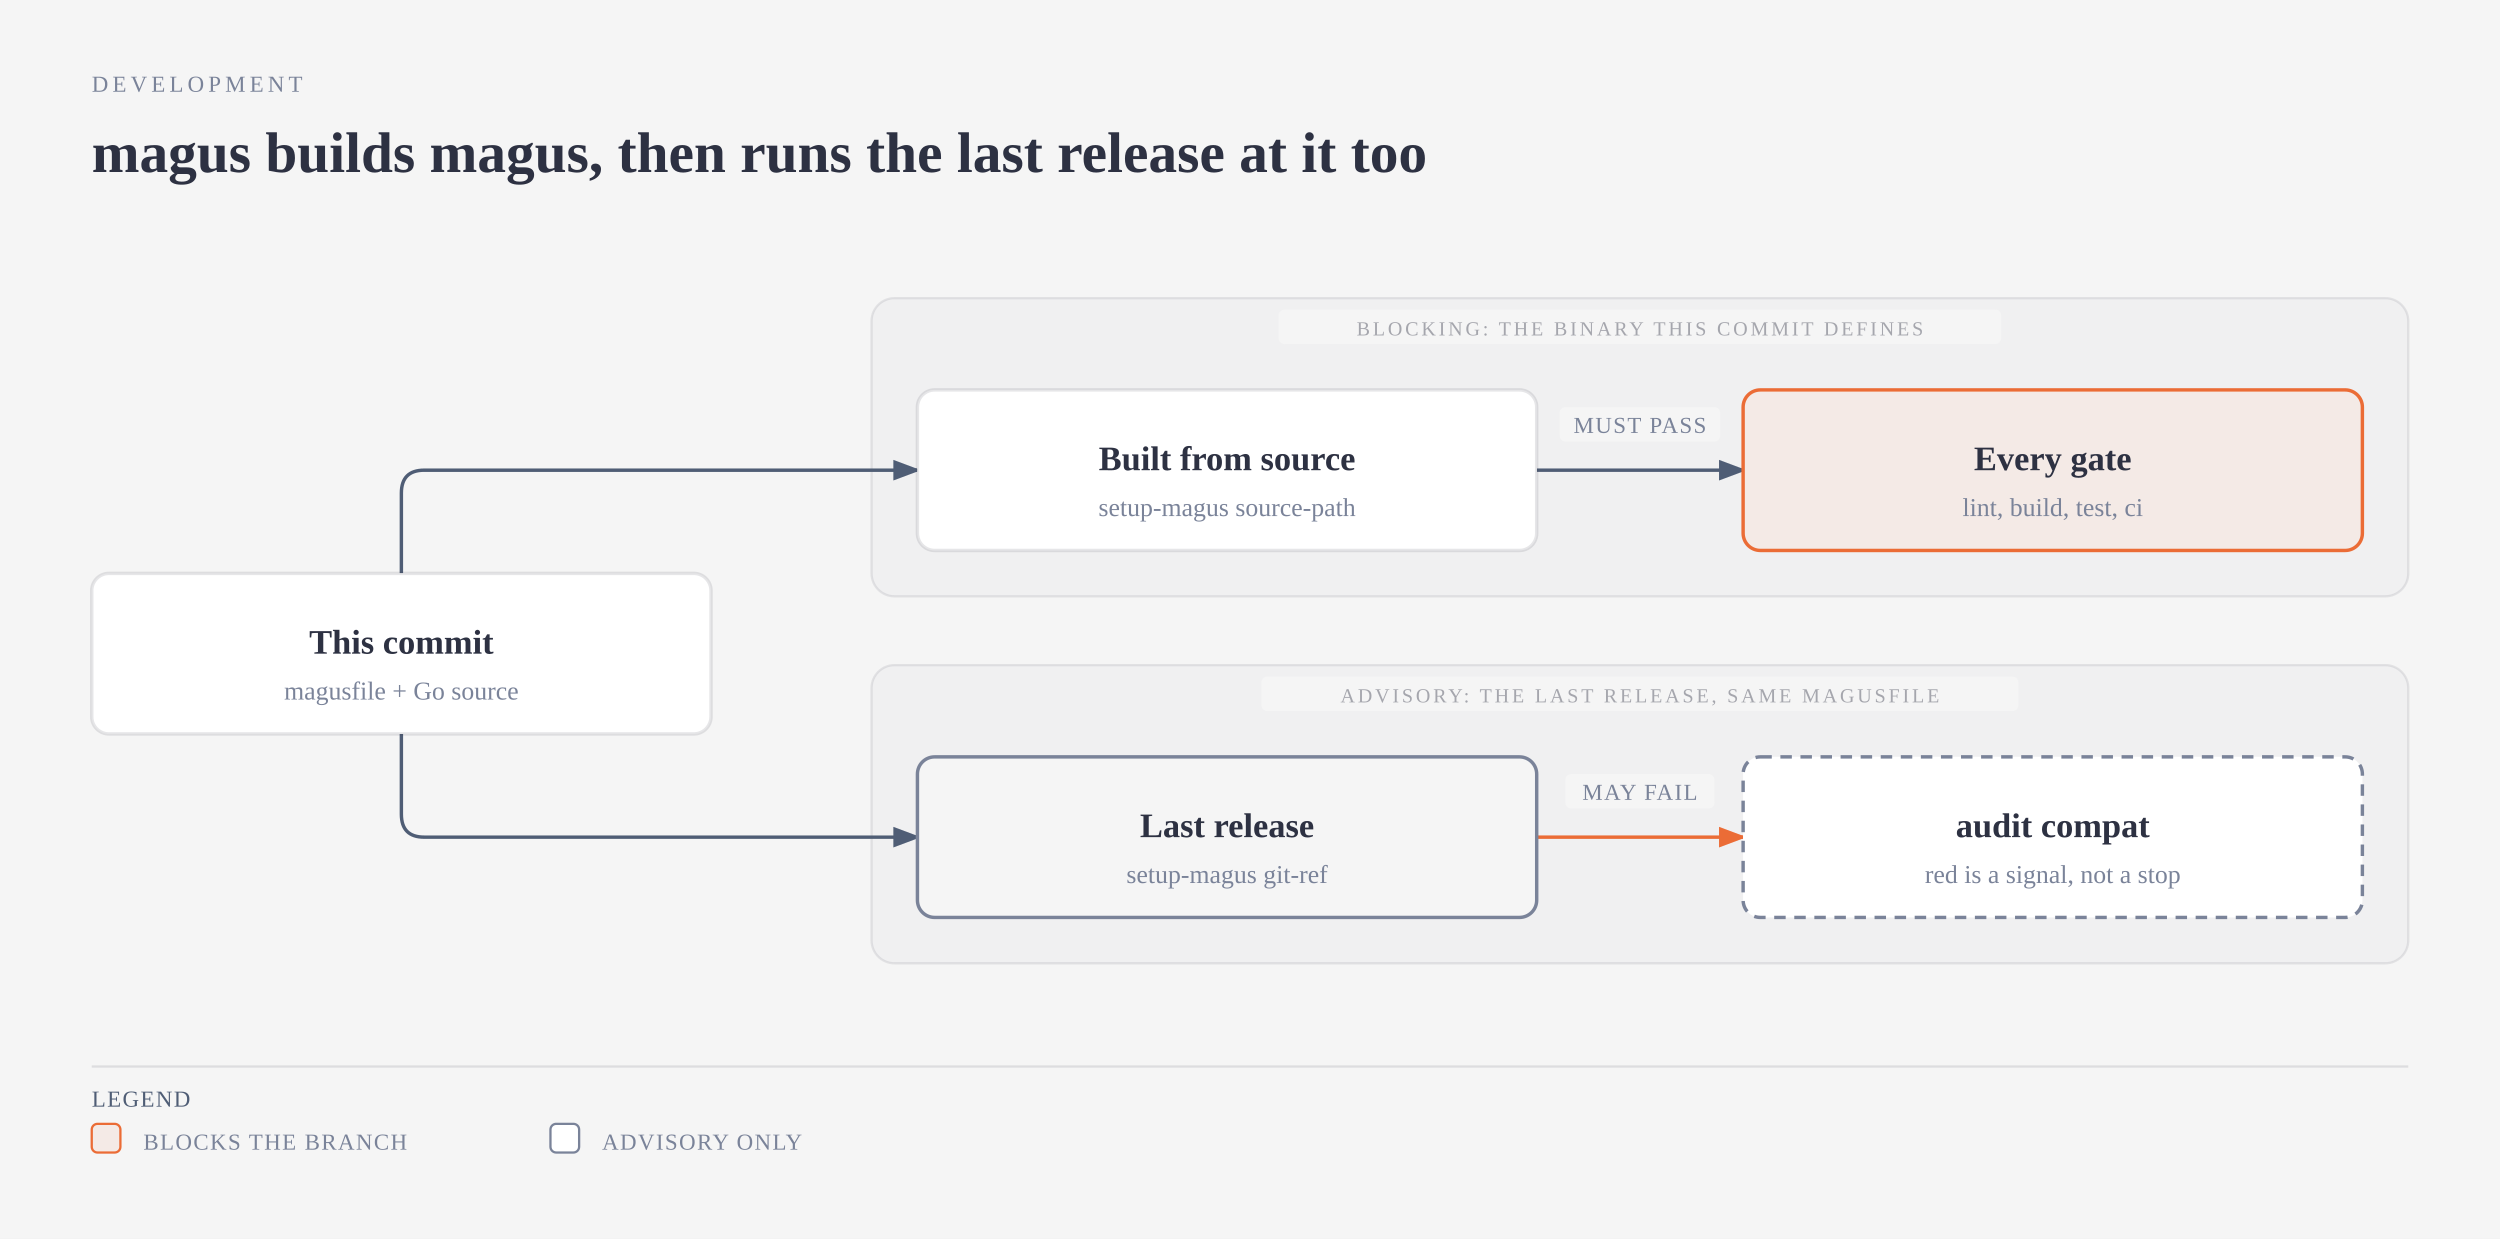
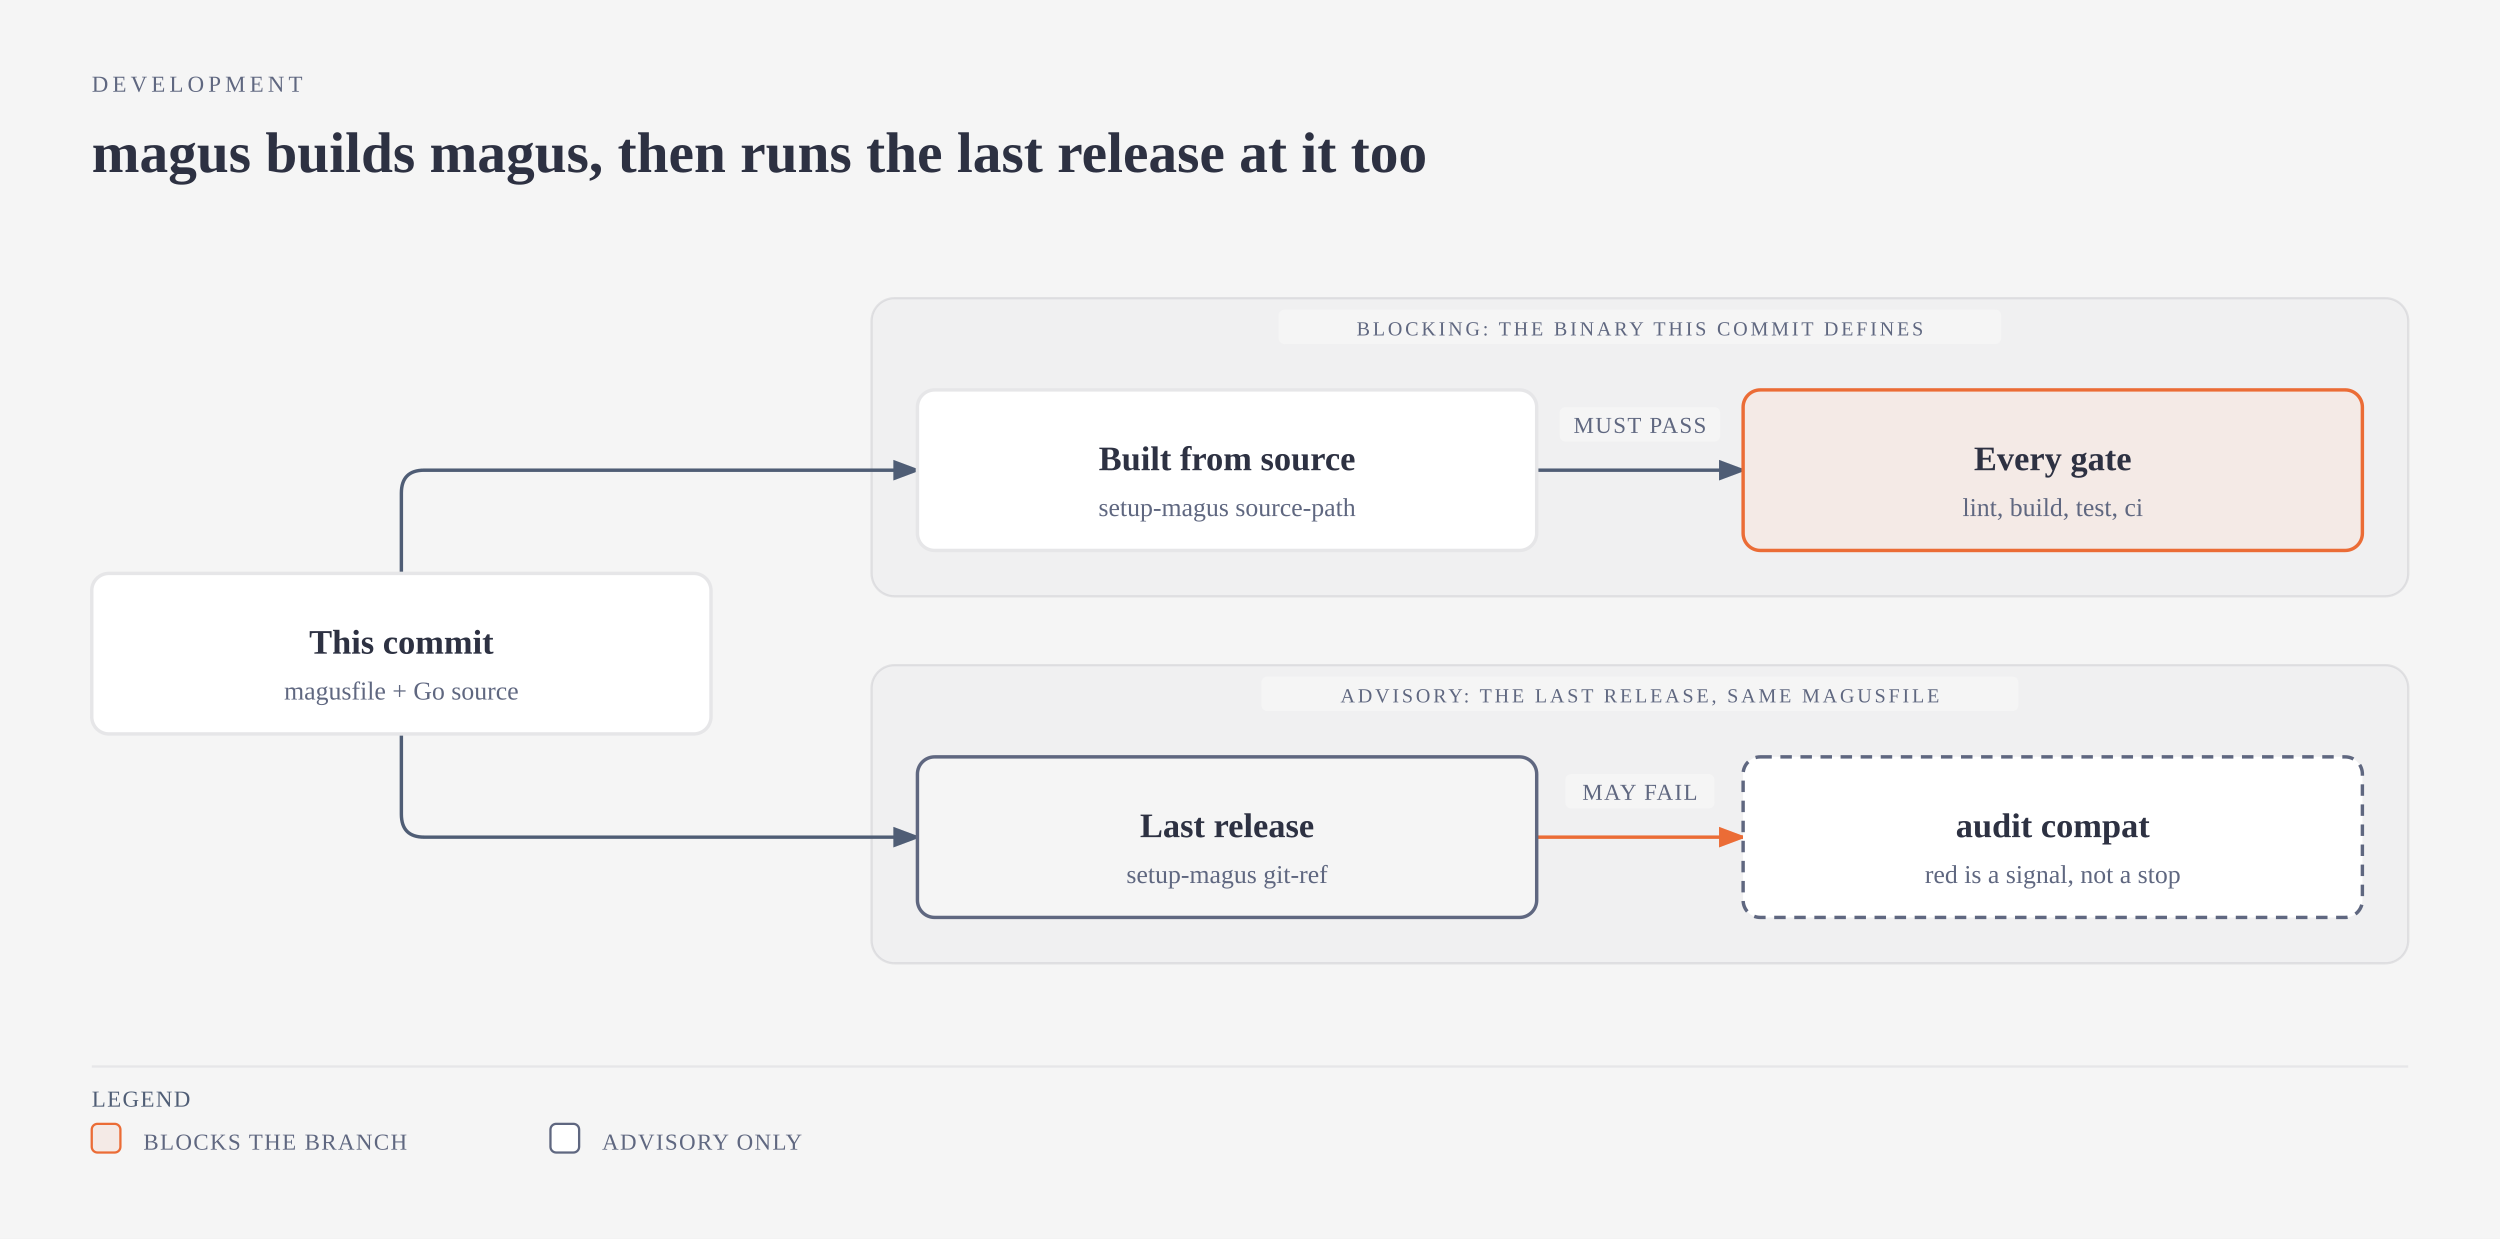
<svg xmlns="http://www.w3.org/2000/svg" viewBox="0 0 872 432" width="872" height="432" role="img" aria-labelledby="dogfood-title dogfood-desc" class="magus-diagram">
  <defs>
    <marker id="dogfood-arrow-default" markerWidth="8" markerHeight="6" refX="7" refY="3" orient="auto">
      <polygon points="0 0, 8 3, 0 6" fill="#4f5d75" />
    </marker>
    <marker id="dogfood-arrow-accent" markerWidth="8" markerHeight="6" refX="7" refY="3" orient="auto">
      <polygon points="0 0, 8 3, 0 6" fill="#eb6c36" />
    </marker>
    <marker id="dogfood-arrow-link" markerWidth="8" markerHeight="6" refX="7" refY="3" orient="auto">
      <polygon points="0 0, 8 3, 0 6" fill="#2e5aa8" />
    </marker>
  </defs>
  <rect width="100%" height="100%" fill="#f5f5f5" />
-   <text x="32" y="32" fill="#7a8399" font-size="8" font-family="var(--pico-font-family-monospace, monospace)" style="font-variant-ligatures:none" letter-spacing="0.18em">DEVELOPMENT</text>
+   <text x="32" y="32" fill="#5f6780" font-size="8" font-family="var(--pico-font-family-monospace, monospace)" style="font-variant-ligatures:none" letter-spacing="0.18em">DEVELOPMENT</text>
  <text x="32" y="60" fill="#2d3142" font-size="20" font-weight="600" font-family="var(--pico-font-family, sans-serif)">magus builds magus, then runs the last release at it too</text>
  <g transform="translate(0,40)">
    <rect x="304" y="64" width="536" height="104" rx="8" fill="#2d3142" fill-opacity="0.02" stroke="#2d3142" stroke-opacity="0.1" stroke-width="0.8" />
    <rect x="446" y="68" width="252" height="12" rx="2" fill="#f5f5f5" />
-     <text x="572" y="77" fill="#2d3142" fill-opacity="0.4" font-size="7" font-family="var(--pico-font-family-monospace, monospace)" style="font-variant-ligatures:none" text-anchor="middle" letter-spacing="0.14em">BLOCKING: THE BINARY THIS COMMIT DEFINES</text>
+     <text x="572" y="77" fill="#5f6780" font-size="7" font-family="var(--pico-font-family-monospace, monospace)" style="font-variant-ligatures:none" text-anchor="middle" letter-spacing="0.14em">BLOCKING: THE BINARY THIS COMMIT DEFINES</text>
    <rect x="304" y="192" width="536" height="104" rx="8" fill="#2d3142" fill-opacity="0.02" stroke="#2d3142" stroke-opacity="0.1" stroke-width="0.8" />
    <rect x="440" y="196" width="264" height="12" rx="2" fill="#f5f5f5" />
-     <text x="572" y="205" fill="#2d3142" fill-opacity="0.4" font-size="7" font-family="var(--pico-font-family-monospace, monospace)" style="font-variant-ligatures:none" text-anchor="middle" letter-spacing="0.14em">ADVISORY: THE LAST RELEASE, SAME MAGUSFILE</text>
-     <path data-edge="commit-&gt;fromsource" id="dogfood-edge-commit-fromsource" d="M 140 160 L 140 132 Q 140 124 148 124 L 320 124" fill="none" stroke="#4f5d75" stroke-width="1.2" marker-end="url(#dogfood-arrow-default)" />
-     <path data-edge="commit-&gt;pinned" id="dogfood-edge-commit-pinned" d="M 140 216 L 140 244 Q 140 252 148 252 L 320 252" fill="none" stroke="#4f5d75" stroke-width="1.2" marker-end="url(#dogfood-arrow-default)" />
-     <path data-edge="fromsource-&gt;gates" id="dogfood-edge-fromsource-gates" d="M 536 124 L 608 124" fill="none" stroke="#4f5d75" stroke-width="1.2" marker-end="url(#dogfood-arrow-default)" />
-     <path data-edge="pinned-&gt;compat" id="dogfood-edge-pinned-compat" d="M 536 252 L 608 252" fill="none" stroke="#eb6c36" stroke-width="1.2" marker-end="url(#dogfood-arrow-accent)" />
+     <text x="572" y="205" fill="#5f6780" font-size="7" font-family="var(--pico-font-family-monospace, monospace)" style="font-variant-ligatures:none" text-anchor="middle" letter-spacing="0.14em">ADVISORY: THE LAST RELEASE, SAME MAGUSFILE</text>
+     <path data-edge="external:This commit-&gt;external:Built from source" id="dogfood-edge-external_3aThis_20commit-external_3aBuilt_20from_20source" d="M 140 160 L 140 132 Q 140 124 148 124 L 320 124" fill="none" stroke="#4f5d75" stroke-width="1.2" marker-end="url(#dogfood-arrow-default)" />
+     <path data-edge="external:This commit-&gt;external:Last release" id="dogfood-edge-external_3aThis_20commit-external_3aLast_20release" d="M 140 216 L 140 244 Q 140 252 148 252 L 320 252" fill="none" stroke="#4f5d75" stroke-width="1.2" marker-end="url(#dogfood-arrow-default)" />
+     <path data-edge="external:Built from source-&gt;external:Every gate" id="dogfood-edge-external_3aBuilt_20from_20source-external_3aEvery_20gate" d="M 536 124 L 608 124" fill="none" stroke="#4f5d75" stroke-width="1.2" marker-end="url(#dogfood-arrow-default)" />
+     <path data-edge="external:Last release-&gt;external:audit compat" id="dogfood-edge-external_3aLast_20release-external_3aaudit_20compat" d="M 536 252 L 608 252" fill="none" stroke="#eb6c36" stroke-width="1.2" marker-end="url(#dogfood-arrow-accent)" />
    <rect x="544" y="102" width="56" height="12" rx="2" fill="#f5f5f5" />
-     <text x="572" y="111" fill="#7a8399" font-size="8" font-family="var(--pico-font-family-monospace, monospace)" style="font-variant-ligatures:none" text-anchor="middle" letter-spacing="0.06em">MUST PASS</text>
+     <text x="572" y="111" fill="#5f6780" font-size="8" font-family="var(--pico-font-family-monospace, monospace)" style="font-variant-ligatures:none" text-anchor="middle" letter-spacing="0.06em">MUST PASS</text>
    <rect x="546" y="230" width="52" height="12" rx="2" fill="#f5f5f5" />
-     <text x="572" y="239" fill="#7a8399" font-size="8" font-family="var(--pico-font-family-monospace, monospace)" style="font-variant-ligatures:none" text-anchor="middle" letter-spacing="0.06em">MAY FAIL</text>
-     <g data-node="commit">
+     <text x="572" y="239" fill="#5f6780" font-size="8" font-family="var(--pico-font-family-monospace, monospace)" style="font-variant-ligatures:none" text-anchor="middle" letter-spacing="0.06em">MAY FAIL</text>
+     <g data-node="external:This commit">
      <rect x="32" y="160" width="216" height="56" rx="6" fill="#f5f5f5" />
-       <rect x="32" y="160" width="216" height="56" rx="6" fill="#ffffff" stroke="rgba(45,49,66,0.12)" stroke-width="1.2" />
+       <rect x="32" y="160" width="216" height="56" rx="6" fill="#ffffff" stroke="#e6e6e8" stroke-width="1.2" />
      <text x="140" y="188" fill="#2d3142" font-size="12" font-weight="600" font-family="var(--pico-font-family, sans-serif)" text-anchor="middle">This commit</text>
-       <text x="140" y="204" fill="#7a8399" font-size="9" font-family="var(--pico-font-family-monospace, monospace)" style="font-variant-ligatures:none" text-anchor="middle">magusfile + Go source</text>
+       <text x="140" y="204" fill="#5f6780" font-size="9" font-family="var(--pico-font-family-monospace, monospace)" style="font-variant-ligatures:none" text-anchor="middle">magusfile + Go source</text>
    </g>
-     <g data-node="fromsource">
+     <g data-node="external:Built from source">
      <rect x="320" y="96" width="216" height="56" rx="6" fill="#f5f5f5" />
-       <rect x="320" y="96" width="216" height="56" rx="6" fill="#ffffff" stroke="rgba(45,49,66,0.12)" stroke-width="1.2" />
+       <rect x="320" y="96" width="216" height="56" rx="6" fill="#ffffff" stroke="#e6e6e8" stroke-width="1.2" />
      <text x="428" y="124" fill="#2d3142" font-size="12" font-weight="600" font-family="var(--pico-font-family, sans-serif)" text-anchor="middle">Built from source</text>
-       <text x="428" y="140" fill="#7a8399" font-size="9" font-family="var(--pico-font-family-monospace, monospace)" style="font-variant-ligatures:none" text-anchor="middle">setup-magus source-path</text>
+       <text x="428" y="140" fill="#5f6780" font-size="9" font-family="var(--pico-font-family-monospace, monospace)" style="font-variant-ligatures:none" text-anchor="middle">setup-magus source-path</text>
    </g>
-     <g data-node="gates">
+     <g data-node="external:Last release">
+       <rect x="320" y="224" width="216" height="56" rx="6" fill="#f5f5f5" />
+       <rect x="320" y="224" width="216" height="56" rx="6" fill="#f5f5f5" stroke="#5f6780" stroke-width="1.2" />
+       <text x="428" y="252" fill="#2d3142" font-size="12" font-weight="600" font-family="var(--pico-font-family, sans-serif)" text-anchor="middle">Last release</text>
+       <text x="428" y="268" fill="#5f6780" font-size="9" font-family="var(--pico-font-family-monospace, monospace)" style="font-variant-ligatures:none" text-anchor="middle">setup-magus git-ref</text>
+     </g>
+     <g data-node="external:Every gate">
      <rect x="608" y="96" width="216" height="56" rx="6" fill="#f5f5f5" />
-       <rect x="608" y="96" width="216" height="56" rx="6" fill="rgba(235,108,54,0.08)" stroke="#eb6c36" stroke-width="1.2" />
+       <rect x="608" y="96" width="216" height="56" rx="6" fill="#f4eae6" stroke="#eb6c36" stroke-width="1.2" />
      <text x="716" y="124" fill="#2d3142" font-size="12" font-weight="600" font-family="var(--pico-font-family, sans-serif)" text-anchor="middle">Every gate</text>
-       <text x="716" y="140" fill="#7a8399" font-size="9" font-family="var(--pico-font-family-monospace, monospace)" style="font-variant-ligatures:none" text-anchor="middle">lint, build, test, ci</text>
+       <text x="716" y="140" fill="#5f6780" font-size="9" font-family="var(--pico-font-family-monospace, monospace)" style="font-variant-ligatures:none" text-anchor="middle">lint, build, test, ci</text>
    </g>
-     <g data-node="pinned">
-       <rect x="320" y="224" width="216" height="56" rx="6" fill="#f5f5f5" />
-       <rect x="320" y="224" width="216" height="56" rx="6" fill="#f5f5f5" stroke="#7a8399" stroke-width="1.2" />
-       <text x="428" y="252" fill="#2d3142" font-size="12" font-weight="600" font-family="var(--pico-font-family, sans-serif)" text-anchor="middle">Last release</text>
-       <text x="428" y="268" fill="#7a8399" font-size="9" font-family="var(--pico-font-family-monospace, monospace)" style="font-variant-ligatures:none" text-anchor="middle">setup-magus git-ref</text>
+     <g data-node="external:audit compat">
+       <rect x="608" y="224" width="216" height="56" rx="6" fill="#f5f5f5" />
+       <rect x="608" y="224" width="216" height="56" rx="6" fill="#ffffff" stroke="#5f6780" stroke-width="1.2" stroke-dasharray="4,3" />
+       <text x="716" y="252" fill="#2d3142" font-size="12" font-weight="600" font-family="var(--pico-font-family, sans-serif)" text-anchor="middle">audit compat</text>
+       <text x="716" y="268" fill="#5f6780" font-size="9" font-family="var(--pico-font-family-monospace, monospace)" style="font-variant-ligatures:none" text-anchor="middle">red is a signal, not a stop</text>
    </g>
-     <g data-node="compat">
-       <rect x="608" y="224" width="216" height="56" rx="6" fill="#f5f5f5" />
-       <rect x="608" y="224" width="216" height="56" rx="6" fill="#ffffff" stroke="#7a8399" stroke-width="1.2" stroke-dasharray="4,3" />
-       <text x="716" y="252" fill="#2d3142" font-size="12" font-weight="600" font-family="var(--pico-font-family, sans-serif)" text-anchor="middle">audit compat</text>
-       <text x="716" y="268" fill="#7a8399" font-size="9" font-family="var(--pico-font-family-monospace, monospace)" style="font-variant-ligatures:none" text-anchor="middle">red is a signal, not a stop</text>
-     </g>
-     <line x1="32" y1="332" x2="840" y2="332" stroke="rgba(45,49,66,0.12)" stroke-width="0.8" />
+     <line x1="32" y1="332" x2="840" y2="332" stroke="#e6e6e8" stroke-width="0.8" />
    <text x="32" y="346" fill="#4f5d75" font-size="8" font-family="var(--pico-font-family-monospace, monospace)" style="font-variant-ligatures:none" letter-spacing="0.06em">LEGEND</text>
-     <rect x="32" y="352" width="10" height="10" rx="2" fill="rgba(235,108,54,0.08)" stroke="#eb6c36" stroke-width="0.8" />
-     <text x="50" y="361" fill="#7a8399" font-size="8" font-family="var(--pico-font-family-monospace, monospace)" style="font-variant-ligatures:none" letter-spacing="0.06em">BLOCKS THE BRANCH</text>
-     <rect x="192" y="352" width="10" height="10" rx="2" fill="#ffffff" stroke="#7a8399" stroke-width="0.8" />
-     <text x="210" y="361" fill="#7a8399" font-size="8" font-family="var(--pico-font-family-monospace, monospace)" style="font-variant-ligatures:none" letter-spacing="0.06em">ADVISORY ONLY</text>
+     <rect x="32" y="352" width="10" height="10" rx="2" fill="#f4eae6" stroke="#eb6c36" stroke-width="0.8" />
+     <text x="50" y="361" fill="#5f6780" font-size="8" font-family="var(--pico-font-family-monospace, monospace)" style="font-variant-ligatures:none" letter-spacing="0.06em">BLOCKS THE BRANCH</text>
+     <rect x="192" y="352" width="10" height="10" rx="2" fill="#ffffff" stroke="#5f6780" stroke-width="0.8" />
+     <text x="210" y="361" fill="#5f6780" font-size="8" font-family="var(--pico-font-family-monospace, monospace)" style="font-variant-ligatures:none" letter-spacing="0.06em">ADVISORY ONLY</text>
  </g>
</svg>
